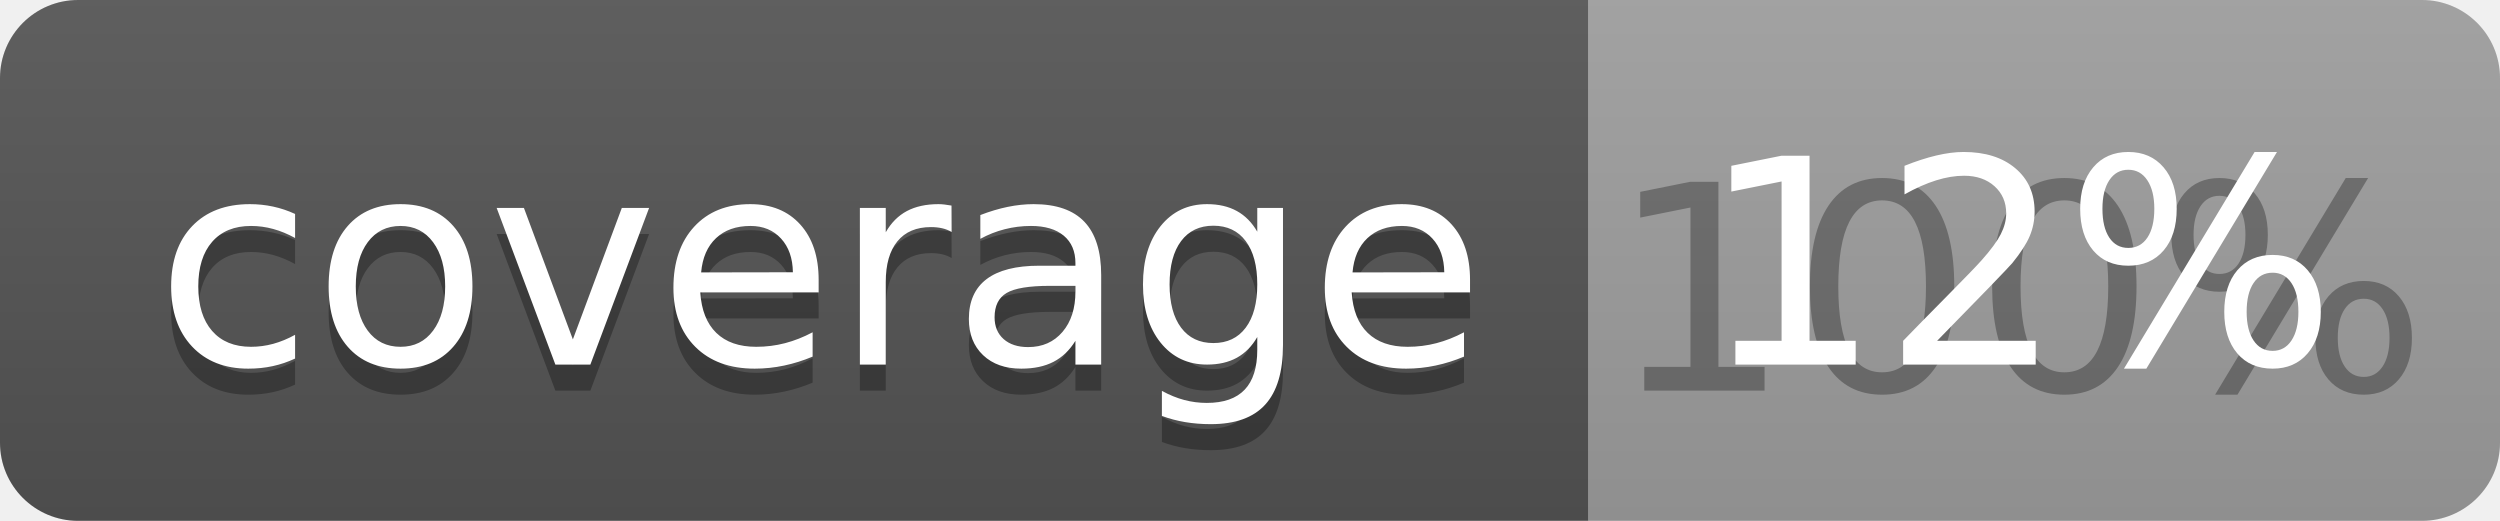
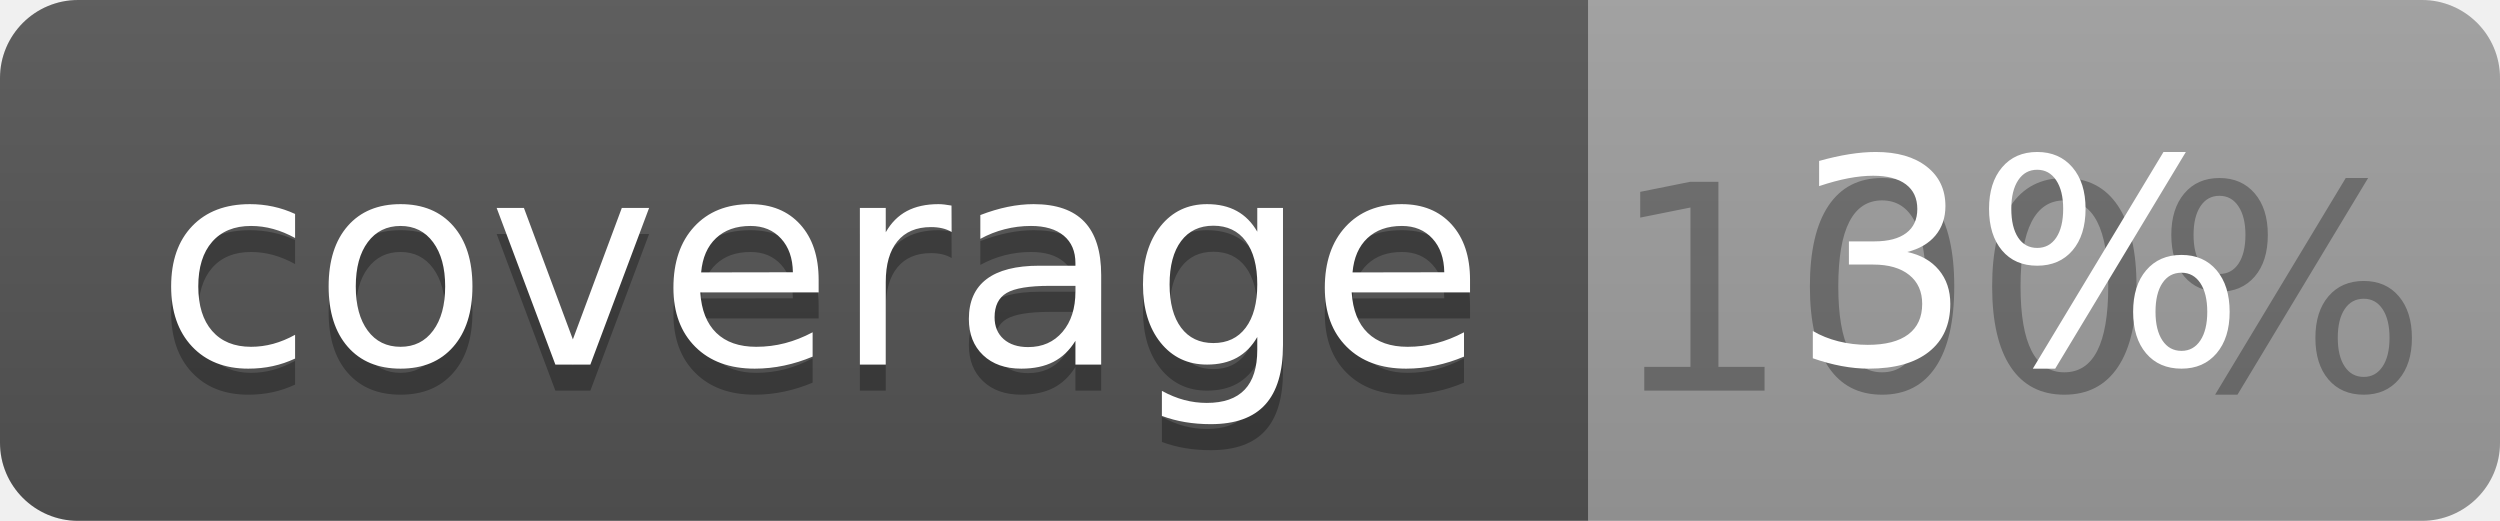
<svg xmlns="http://www.w3.org/2000/svg" width="96" height="20">
  <linearGradient id="b" x2="0" y2="100%">
    <stop offset="0" stop-color="#bbb" stop-opacity=".1" />
    <stop offset="1" stop-opacity=".1" />
  </linearGradient>
  <clipPath id="a">
    <rect width="96" height="20" rx="3" fill="#fff" />
  </clipPath>
  <g clip-path="url(#a)">
    <path fill="#555" d="M0 0h61v20H0z" />
    <path fill="#9F9F9F" d="M61 0h35v20H61z" />
    <path fill="url(#b)" d="M0 0h96v20H0z" />
  </g>
  <g fill="#fff" text-anchor="middle" font-family="DejaVu Sans,Verdana,Geneva,sans-serif" font-size="110">
    <text x="315" y="150" fill="#010101" fill-opacity=".3" transform="scale(.1)" textLength="510">coverage</text>
    <text x="315" y="140" transform="scale(.1)" textLength="510">coverage</text>
    <text x="775" y="150" fill="#010101" fill-opacity=".3" transform="scale(.1)" textLength="250">100%</text>
-     <text x="775" y="140" transform="scale(.1)" textLength="250">12%</text>
+     <text x="775" y="140" transform="scale(.1)" textLength="250">3%</text>
  </g>
</svg>
